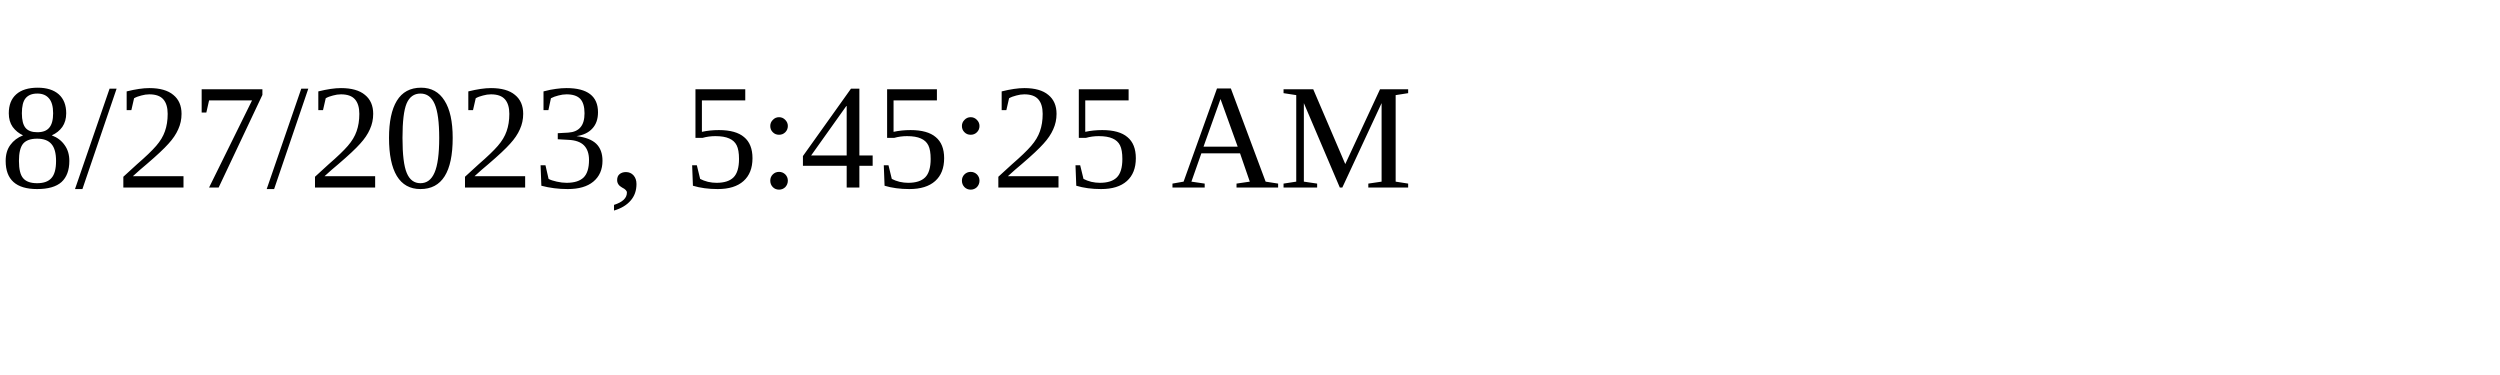
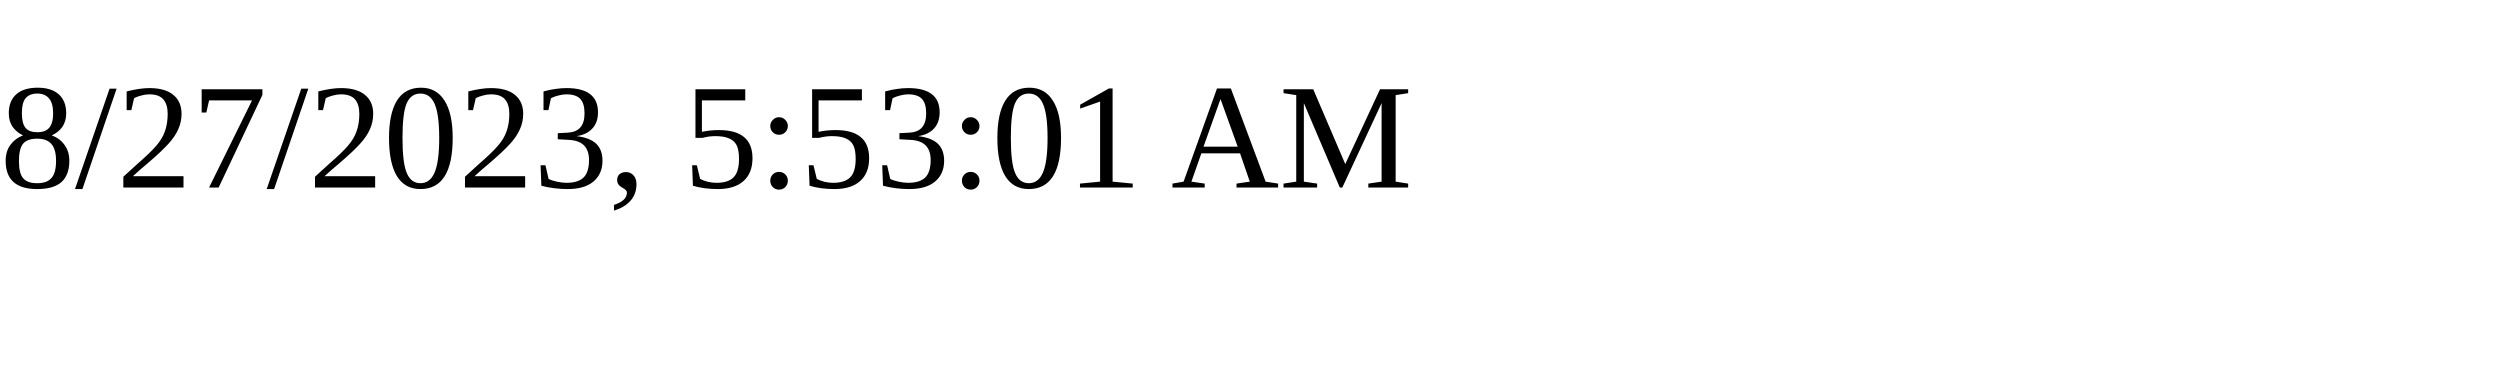
<svg xmlns="http://www.w3.org/2000/svg" height="30" width="200">
-   <text x="0" y="15">8/27/2023, 5:45:25 AM</text>
+   <text x="0" y="15">8/27/2023, 5:53:01 AM</text>
</svg>
